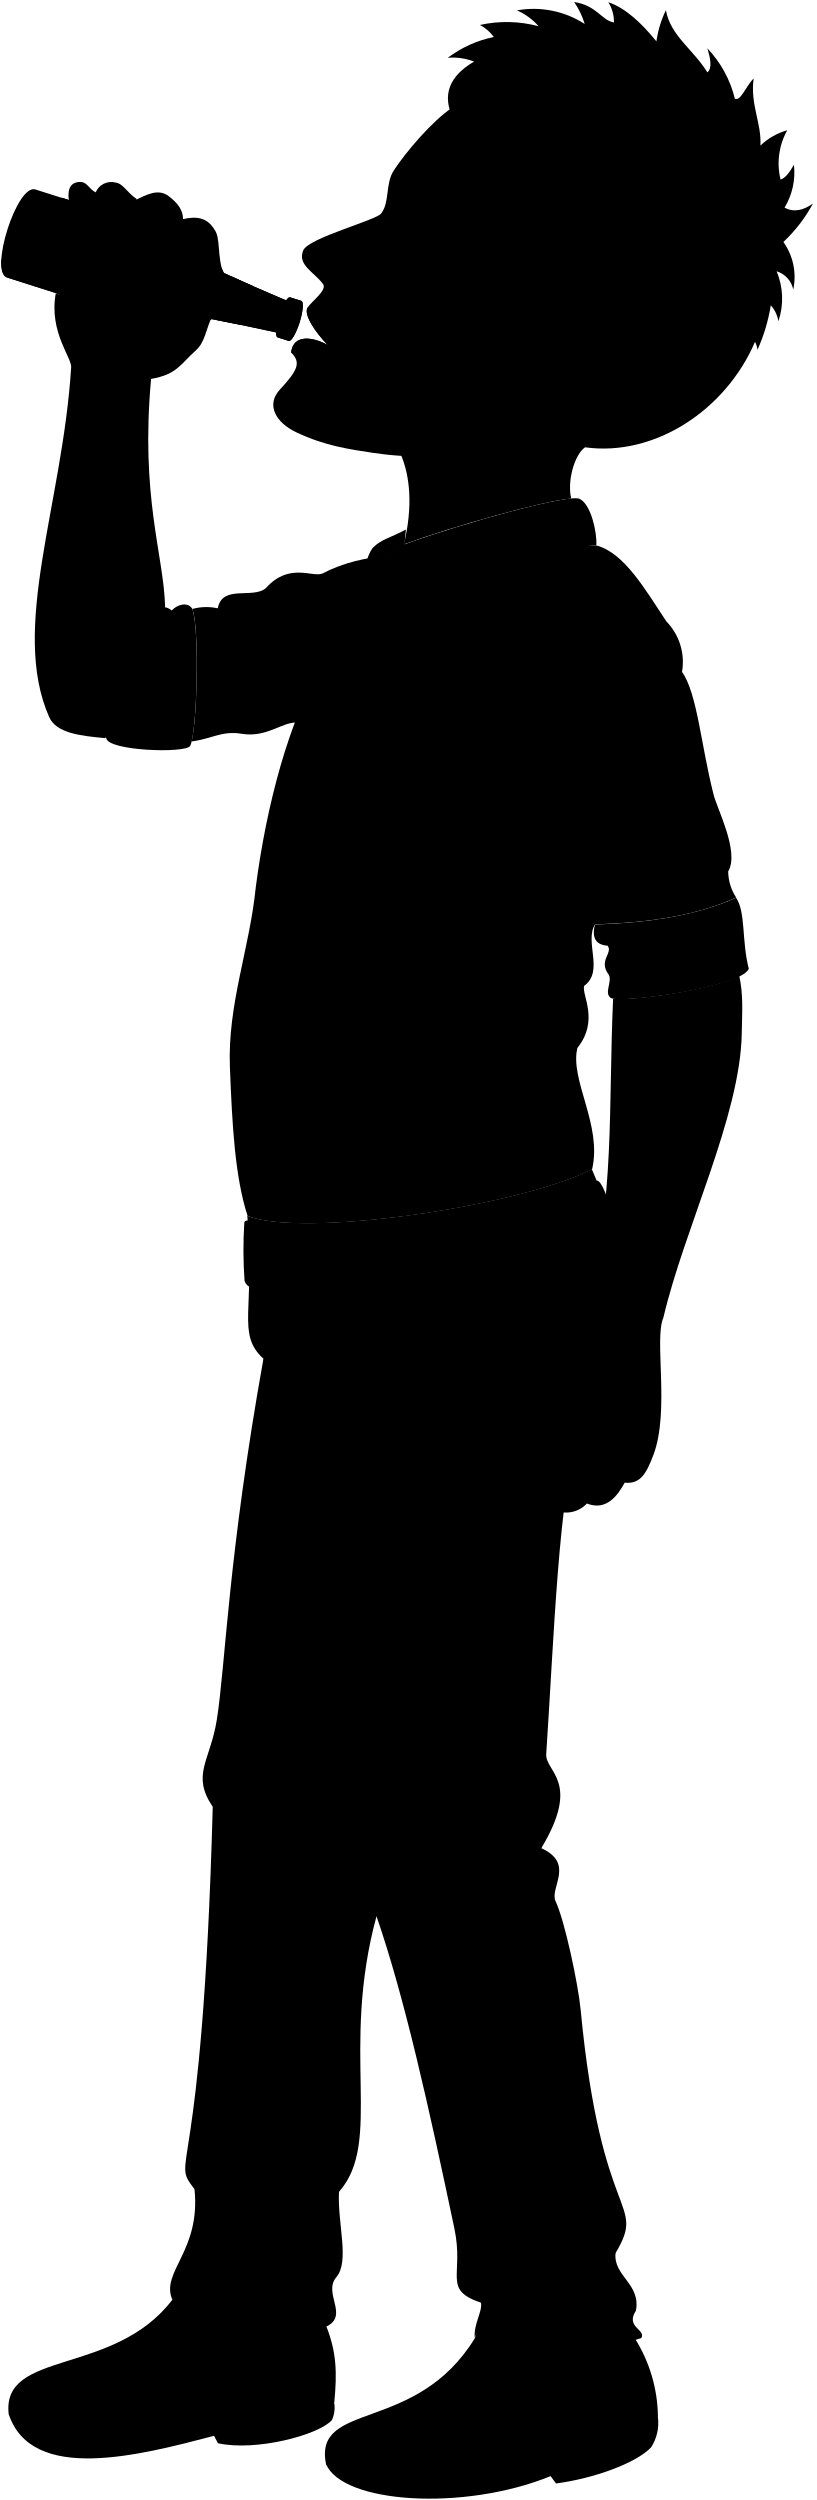
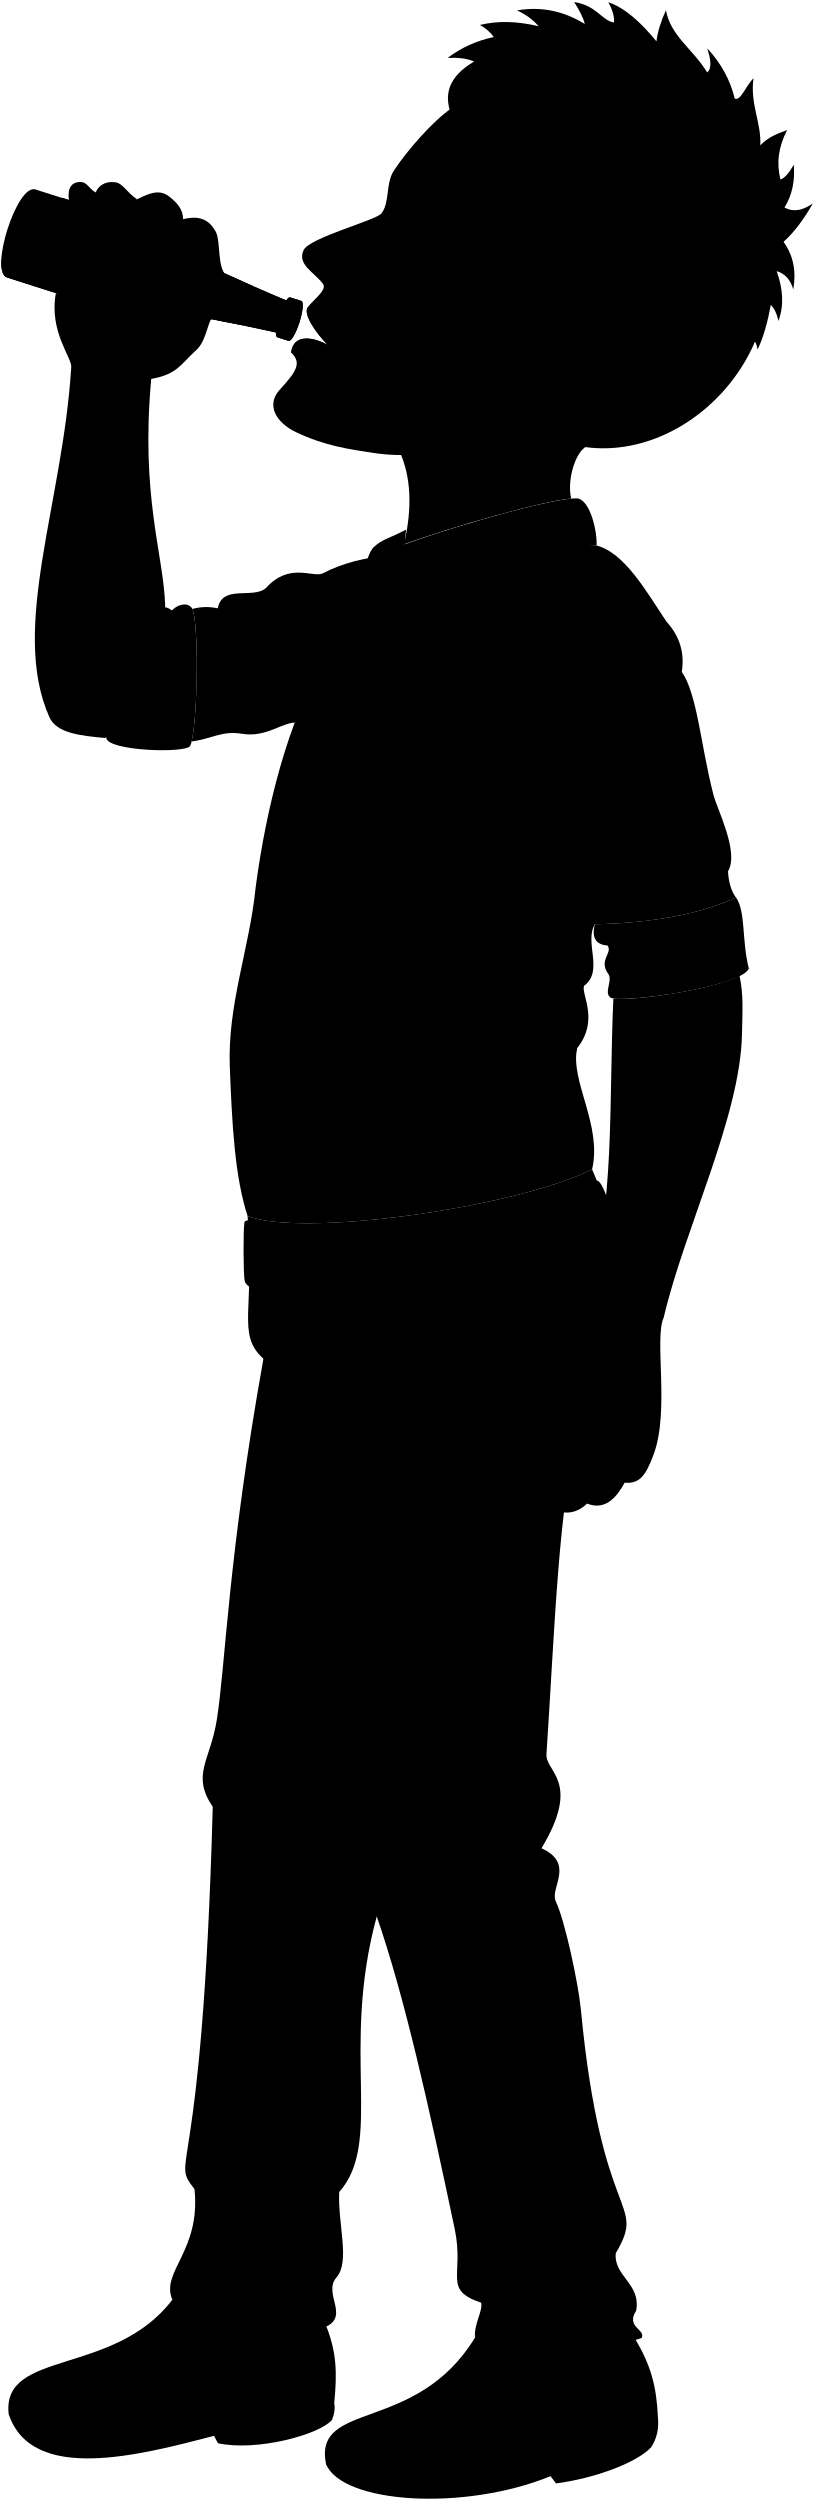
<svg viewBox="0 0 165.58 506.84">
  <g class="soleTan">
-     <path d="M133.39,490.13a9,9,0,0,1-1.41,6.06c-3.07,3.2-11.58,6.29-19.26,7.3L111.63,502c-17.72,7.21-42.3,5.52-45.54-2.48Z" />
-     <path d="M67.76,487.18a6.05,6.05,0,0,1-.47,3.46c-2.64,3-15.4,6.41-23.11,4.69l-.78-1.5c-15,3.92-36.94,9.74-41.64-4.41Z" />
+     <path d="m133.39,490.13c.2,2.14-.16,4.18-1.41,6.06-3.07,3.2-11.58,6.29-19.26,7.29l-1.1-1.47c-17.72,7.21-42.3,5.52-45.53-2.47l67.3-9.41Z" />
+     <path d="m67.76,487.18c.21,1.06.02,2.33-.47,3.45-2.64,3.02-15.39,6.41-23.11,4.7l-.78-1.5c-15,3.91-36.94,9.74-41.64-4.41l65.99-2.24Z" />
  </g>
  <g class="wadeShoe">
-     <path d="M101.8,502.1c9.86-2.7,23.55-2.92,31.59-12a30.44,30.44,0,0,0-4.73-16.1C111.16,465.11,99,463.3,96.29,474c-11.93,19.56-32.78,12.58-30.2,25.59C72.82,504.27,90.38,505.23,101.8,502.1Z" />
-     <path d="M33.09,493.47c14.08-3.78,21.25,1.56,34.67-6.29.61-6.25.45-10.31-1.58-15.5C46.83,460,35.41,457,34.94,466.24,23.09,481.82.29,476.3,1.76,489.42,6.88,495.67,18.67,497.33,33.09,493.47Z" />
+     <path d="m101.8,502.1c9.86-2.7,23.54-2.92,31.59-11.97-.27-6.34-1.48-10.77-4.73-16.1-17.51-8.92-29.65-10.74-32.38-.08-11.93,19.56-32.78,12.58-30.19,25.59,6.73,4.73,24.29,5.69,35.71,2.56Z" />
+     <path d="m33.09,493.47c14.07-3.77,21.25,1.56,34.67-6.28.62-6.26.45-10.31-1.58-15.51-19.35-11.72-30.77-14.65-31.24-5.44-11.85,15.58-34.65,10.06-33.18,23.18,5.12,6.24,16.91,7.91,31.33,4.04Z" />
  </g>
-   <path class="wadePants" d="M53.41,275.46c-7.18,40-7.71,62.29-9.46,73.24-1.35,8.37-5.22,11.09-.82,17.61-2.12,78.62-8.81,70.79-3.7,77.51,1.31,12.64-6.94,16.74-4.49,22.42,1.25-2.89,5.69-3.15,9.26-1.47,1.83.86,1.18,2.5.09,5.63,1.52,2.45,18.4,3,21.89,1.28,4.63-2.27-.75-6.76,2-10s.23-10.77.54-17.31c9-10.15.2-28.61,7.61-55.88,5.68,16.46,10.54,38.36,15.8,63.35,2,9.53-2.51,12.31,5.37,15,.37,1.73-1.5,4.28-1.26,7.11,1.43-3.75,3.84-3.52,7.65-2.13,2.84,1,2.91,2.63,1.94,4.18,2.74,1.12,5.44,3.28,8.35,3.84,5.5,1.06,9.3-4,15.84-5.84,1-1.73-3.29-2.18-1.1-5.53,1.05-5.47-4.6-7-4.13-11.67,6.38-10.83-2.89-5.38-7.07-49.34-.48-5.09-3.2-18-5.08-22-1.29-2.71,4-7.63-2.9-10.77,8.17-13.57.77-15.44,1-19.07,1.52-22.84,2.61-54.19,6.43-63.17,7.71-18.12,11.35-36.34,2.81-55.41-14.92,7.57-58.55,13.92-69.84,9.46C51.78,265.51,47.86,270.41,53.41,275.46Z" />
+   <path class="wadePants" d="m53.41,275.46c-7.18,39.96-7.7,62.29-9.46,73.23-1.34,8.37-5.22,11.09-.82,17.62-2.12,78.62-8.81,70.79-3.7,77.51,1.31,12.64-6.94,16.73-4.49,22.42,1.24-2.89,5.68-3.15,9.26-1.47,1.83.86,1.18,2.5.09,5.63,1.52,2.45,18.4,2.98,21.89,1.27,4.63-2.27-.75-6.76,2.05-9.97s.23-10.77.54-17.3c9.01-10.15.2-28.61,7.61-55.88,5.68,16.45,10.54,38.36,15.8,63.35,2.01,9.53-2.52,12.31,5.37,14.97.37,1.73-1.49,4.28-1.26,7.11,1.43-3.75,3.84-3.52,7.65-2.13,2.84,1.04,2.91,2.63,1.94,4.18,2.73,1.11,5.44,3.27,8.35,3.84,5.5,1.06,9.3-3.97,15.84-5.84.96-1.72-3.29-2.18-1.1-5.53,1.04-5.47-4.6-6.99-4.13-11.67,6.37-10.83-2.89-5.38-7.07-49.34-.48-5.09-3.2-18.02-5.09-21.98-1.29-2.71,4-7.63-2.9-10.77,8.17-13.57.77-15.43,1.01-19.07,1.53-22.84,2.61-54.18,6.43-63.16,7.71-18.12,11.35-36.34,2.81-55.42-14.92,7.57-58.55,13.93-69.84,9.46,1.57,18.99-2.34,23.88,3.2,28.94Z" />
  <g class="beltTan">
-     <path d="M64.29,250.46a50,50,0,0,0,1.14,8.66,226.39,226.39,0,0,0,31.28-3.29,35.31,35.31,0,0,0-1.6-8.87A197.88,197.88,0,0,1,64.29,250.46Z" />
-     <path d="M121,239.35c-4.92,2.59-13.13,5-22.3,6.9a35.83,35.83,0,0,1,1.61,8.92c10.38-2,19.29-4.57,23.33-7.33C124.79,247.09,122.23,239.14,121,239.35Z" />
-     <path d="M50.38,249l.21,9.15a49.37,49.37,0,0,0,11.51,1,50.81,50.81,0,0,1-1.16-8.69C56.23,250.41,52.5,249.94,50.38,249Z" />
+     <path d="m64.29,250.46c.05,2.21.54,6.16,1.14,8.66,9.29-.24,20.8-1.46,31.28-3.29-.05-2.58-.83-6.69-1.59-8.87-10.56,2-21.94,3.32-30.82,3.5Z" />
+     <path d="m121,239.35c-4.92,2.58-13.14,4.99-22.31,6.9.77,2.16,1.56,6.32,1.61,8.93,10.38-2,19.29-4.57,23.33-7.33,1.15-.75-1.41-8.7-2.64-8.49Z" />
+     <path d="m50.38,249l.21,9.15c2.66.7,6.69,1.02,11.51,1.02-.6-2.46-1.11-6.44-1.16-8.69-4.71-.07-8.45-.53-10.56-1.48Z" />
  </g>
-   <path class="clothingBrass" d="M53,260.66c-.3,1.37-3.09.47-3.42-1a87.85,87.85,0,0,1-.05-11.81c.2-1,3.2-.09,3.43,1.09A89.81,89.81,0,0,1,53,260.66Z" />
-   <path class="skinGallic" d="M14.12,40.63c3.11,9.41-1.69,12.82-2.64,18.84,11.6,8.4,22.36,11.85,31.42,5.25a28.71,28.71,0,0,0,2.53-9.36C39.82,43.12,27.26,41.43,14.12,40.63Z" />
+   <path class="clothingBrass" d="m53.02,260.66c-.3,1.36-3.09.47-3.42-1.01-.28-1.28-.3-10.57-.05-11.8.2-1.01,3.2-.1,3.43,1.09s.32,10.43.04,11.72Z" />
+   <path class="skinGallic" d="m14.12,40.63c3.11,9.41-1.69,12.83-2.64,18.85,11.6,8.4,22.36,11.84,31.42,5.24,1.33-2.82,2.48-7.11,2.53-9.36-5.61-12.24-18.17-13.93-31.31-14.73Z" />
  <g class="bottle">
-     <path class="labelReverse" d="M12.57,40.11c.44.14.53,1.25.32,2.93l22.67,7.27c.26-1.67.22-2.77-.17-2.89Z" />
+     <path class="labelReverse" d="m12.57,40.11c.44.14.53,1.25.32,2.93l22.68,7.27c.25-1.67.22-2.76-.17-2.89l-22.82-7.31Z" />
    <ellipse class="bottleBottom" cx="3.42" cy="47.02" rx="8.19" ry="1.83" transform="translate(-42.4 35.93) rotate(-72.23)" />
-     <path class="beerSide" d="M61.1,61l-2.29-.73c-.2-.06-.48.17-.79.62q-6.45-2.7-12.59-5.54a7.13,7.13,0,0,1-3.08-2.67c0,.58-8.85,1.05-20.65,1.05-11.58,0-21.06-.45-21.44-1C.18,54.6.52,56,1.47,56.28L31,65.69c3.13,1,4.69.91,6.6-.26a7.1,7.1,0,0,1,4.91-.8Q49.11,65.88,56,67.41c0,.55.08.9.28,1l2.29.73c.5.16,1.48-1.53,2.19-3.76S61.6,61.17,61.1,61Z" />
-     <path class="beerTop" d="M.25,52.69c0,.58,9.63,1.05,21.45,1.05s20.65-.47,20.65-1.05-8.84-1-20.65-1S.25,52.11.25,52.69Z" />
-     <path class="bottleSide" d="M41.9,51.86a7,7,0,0,0,3.53,3.5Q51.57,58.2,58,60.9c.31-.45.59-.68.79-.62L61.1,61c.5.16.33,2.1-.39,4.34S59,69.27,58.52,69.11l-2.29-.73c-.2-.07-.29-.42-.28-1q-6.84-1.53-13.48-2.78a7.1,7.1,0,0,0-4.91.8c-1.91,1.17-3.47,1.26-6.6.26L1.47,56.28c-3.74-1.17,2-19.08,5.7-17.87l29.5,9.41C39.8,48.82,41,49.8,41.9,51.86Z" />
-     <path class="bottleCreaseLine" d="M58,60.9A17.36,17.36,0,0,0,56,67.41" />
-     <path class="bottleOverlapLine" d="M60.22,62.54a23.06,23.06,0,0,0-1.58,4.82" />
+     <path class="beerSide" d="m61.1,61.01l-2.29-.73c-.2-.06-.48.17-.79.62-4.3-1.8-8.5-3.65-12.59-5.55-1.61-.79-2.5-1.73-3.08-2.67-.02.58-8.85,1.05-20.65,1.05s-21.06-.45-21.44-1.01c-.08,1.87.25,3.26,1.2,3.55l29.49,9.42c3.13,1,4.68.9,6.6-.26,1.17-.64,2.62-1.18,4.91-.8,4.43.82,8.92,1.75,13.47,2.77,0,.55.08.9.28.97l2.29.73c.5.16,1.48-1.52,2.2-3.76.71-2.24.89-4.18.39-4.34Z" />
+     <path class="beerTop" d="m.25,52.69c0,.58,9.63,1.05,21.45,1.05s20.65-.47,20.65-1.05-8.84-1.05-20.65-1.05-21.45.47-21.45,1.05Z" />
+     <path class="bottleSide" d="m41.9,51.86c.58,1.2,1.45,2.48,3.54,3.5,4.09,1.89,8.28,3.74,12.59,5.55.31-.45.59-.69.79-.62l2.29.73c.5.16.33,2.1-.39,4.34s-1.7,3.92-2.2,3.76l-2.29-.73c-.2-.06-.29-.42-.28-.97-4.55-1.02-9.04-1.95-13.47-2.77-2.29-.38-3.74.16-4.91.8-1.92,1.16-3.47,1.26-6.6.26L1.47,56.28c-3.74-1.17,1.98-19.08,5.71-17.87l29.49,9.42c3.13,1,4.34,1.98,5.23,4.04Z" />
+     <path class="bottleCreaseLine" d="m58.02,60.9c-1.13,2.04-1.82,4.21-2.08,6.5" />
+     <path class="bottleOverlapLine" d="m60.22,62.54c-.7,1.53-1.23,3.14-1.58,4.82" />
    <g class="label">
-       <path d="M12.57,40.11c-.9-.29-2.9,3.47-4.49,8.41a38.77,38.77,0,0,0-1.55,6.53h0l23,7.36a44.94,44.94,0,0,1,1.62-6.51c1.58-4.93,3.49-8.73,4.27-8.48Z" />
-       <path d="M51.31,58a22.88,22.88,0,0,0-2,3.62,33,33,0,0,0-.19,4.3c-1.67-.34-3.33-.67-5-1a17.14,17.14,0,0,1,1.9-3.46A43.77,43.77,0,0,1,46.89,56C48.35,56.69,49.82,57.36,51.31,58Z" />
+       <path d="m12.57,40.11c-.9-.29-2.91,3.48-4.49,8.41-.8,2.5-1.34,4.82-1.56,6.53h0s22.97,7.36,22.97,7.36c.26-1.7.82-4.02,1.62-6.51,1.58-4.93,3.5-8.73,4.28-8.48l-22.82-7.31Z" />
+       <path d="m51.31,58.02c-.71,1.06-1.41,2.29-1.99,3.63-.16,1.44-.22,2.9-.19,4.3-1.67-.34-3.33-.67-4.98-.98.51-1.28,1.12-2.31,1.9-3.46.17-1.94.46-3.7.84-5.47,1.46.67,2.93,1.33,4.42,1.99Z" />
    </g>
  </g>
  <g class="wadeShirt">
-     <path d="M65.34,116.29c-2.12.78-6.76-2.29-11.44,2.94-2.63,2.27-8.84-.79-9.75,4.1a10.64,10.64,0,0,0-5.13.12h0c1.38,3.93,1,22.19-.18,26.87,4.09-.52,6.14-2.22,10.11-1.56,5.35.88,8.25-2.59,11.58-2.26l19.16-34C74.14,113,69.44,114.12,65.34,116.29Z" />
-     <path d="M50.2,246.53c11.29,4.46,54.92-1.89,69.84-9.46,2.09-9-4.52-18-3-24.59,4.5-5.61.88-10.73,1.38-12.6,4.12-3,0-8.87,2.22-12.5,11.18-.27,20.92-1.89,28.61-5.42a9.82,9.82,0,0,1-1.62-5.3c2.37-4-2.37-12.86-3-15.73-2.49-9.74-3.27-20.36-6.36-24.72A11.74,11.74,0,0,0,135.11,126c-4.24-6.38-8.53-13.92-14.16-15.4L80.37,111c-8.16,7.25-9.45,14.44-14.91,23.48C58.59,145.82,54,163.34,51.85,179.9c-1.25,12.49-5.74,23.72-5.24,36.45C47.06,227.86,47.61,238.59,50.2,246.53Z" />
+     <path d="m65.34,116.29c-2.12.78-6.76-2.29-11.44,2.94-2.62,2.27-8.84-.79-9.75,4.1-1.66-.36-3.36-.36-5.13.12h0c1.39,3.93.97,22.18-.17,26.87,4.09-.52,6.14-2.22,10.11-1.57,5.35.89,8.24-2.58,11.58-2.26l19.16-34.04c-5.56.54-10.26,1.67-14.36,3.84Z" />
+     <path d="m50.2,246.53c11.29,4.47,54.92-1.89,69.84-9.46,2.09-8.98-4.52-17.97-3.03-24.58,4.49-5.62.87-10.74,1.37-12.61,4.12-3,0-8.86,2.22-12.49,11.19-.27,20.92-1.89,28.61-5.42-.95-1.3-1.49-3.07-1.62-5.31,2.37-3.99-2.37-12.86-3-15.73-2.5-9.74-3.27-20.35-6.37-24.72.57-3.61-.24-7.05-3.13-10.22-4.23-6.38-8.52-13.92-14.15-15.4l-40.59.39c-8.16,7.25-9.45,14.44-14.91,23.48-6.87,11.36-11.42,28.87-13.61,45.44-1.25,12.48-5.74,23.72-5.24,36.45.45,11.51,1,22.23,3.6,30.17Z" />
  </g>
  <g class="wadeShirtInner">
-     <path d="M149.22,182c2,2.89,1.11,8.69,2.59,14.41-1.64,3.79-26.17,7.13-28,5.9-1.42-1,.41-3.39-.41-4.72-2.16-2.88.92-4.32-.21-5.86-2.36-.17-3.28-1.55-2.56-4.31C131.79,187.11,141.53,185.49,149.22,182Z" />
-     <path d="M82,110.35c.12-1.15.17-1.66.3-3-3.26,1.73-4.85,1.94-6.49,3.49-.91.66-2.2,4.21-2.36,8.08,1.88-3.38,4.63-5.42,6.93-7.77a45.44,45.44,0,0,1,1.52,13.62c7.89-6.57,26.17-13.58,39-14.2.15-2.83-1.12-8.23-3.3-9.38C116,99.9,93.78,106.06,82,110.35" />
-     <path d="M82,110.35" />
-     <path d="M39,123.45c-.89-1.51-3.07-.93-4.17.31a3.72,3.72,0,0,0-1.2-.63c-5.82.51-16.81,16.23-12.1,26.5.32,2.63,16,3.13,17,1.62C39.9,149.11,40.53,127.74,39,123.45Z" />
+     <path d="m149.22,181.96c2.01,2.88,1.12,8.68,2.6,14.4-1.64,3.8-26.18,7.13-28.03,5.9-1.42-.95.41-3.39-.41-4.72-2.16-2.87.92-4.31-.21-5.85-2.36-.17-3.28-1.56-2.57-4.31,11.19-.27,20.92-1.89,28.61-5.42Z" />
+     <path d="m82.04,110.35c.11-1.16.16-1.67.29-2.98-3.25,1.73-4.85,1.94-6.49,3.49-.91.66-2.19,4.2-2.36,8.08,1.89-3.38,4.64-5.43,6.93-7.77.84,3.07,1.82,8.43,1.52,13.63,7.9-6.57,26.17-13.58,39.02-14.2.14-2.82-1.12-8.23-3.31-9.38-1.64-1.31-23.87,4.85-35.6,9.14" />
+     <path d="m39.02,123.45c-.88-1.51-3.06-.93-4.16.31-.36-.28-.76-.49-1.2-.63-5.82.51-16.81,16.24-12.1,26.5.32,2.63,15.99,3.13,16.96,1.63,1.39-2.14,2.02-23.51.5-27.8Z" />
  </g>
  <g class="clothesDisplayLine">
-     <path d="M75,153c5.89,1.46,14.18,1.84,23,2.52" />
+     <path d="m75.03,153.01c5.89,1.47,14.18,1.85,22.97,2.53" />
  </g>
  <g class="clothesOverlapLine">
-     <path d="M109.25,147.4c-.49,6,4.85,10.91,4.63,16.82-.13,3.51,3,5.18,2.42,11.1-.41,4.37,3.94,7.26,4.31,12.06" />
-     <path d="M53.41,275.46c6.4,8.57.69,11.3,7.23,15.7-4.13,6.13,1.15,6,2,15.16a416.4,416.4,0,0,0,7,46c2.74,12.76.85,21.62,6.3,28.09a10.43,10.43,0,0,0,.45,8.13" />
-     <path d="M105.88,476a52.37,52.37,0,0,1-3.89,6.33" />
-     <path d="M44.29,470.4a16,16,0,0,1-3.14,4.76" />
+     <path d="m109.25,147.4c-.49,6.04,4.85,10.91,4.63,16.82-.13,3.51,2.97,5.17,2.42,11.09-.4,4.37,3.95,7.26,4.31,12.07" />
+     <path d="m53.41,275.46c6.4,8.57.7,11.3,7.23,15.7-4.13,6.13,1.15,5.96,2,15.15.79,8.58,2.92,27.07,6.98,45.98,2.74,12.77.85,21.63,6.3,28.1-1.06,2.5-.68,5.96.45,8.13" />
+     <path d="m105.88,476c-1.15,2.21-2.45,4.32-3.89,6.33" />
+     <path d="m44.29,470.4c-.42,1.25-1.74,3.24-3.14,4.75" />
  </g>
  <g class="clothesFoldLine">
-     <path d="M30.49,129.65c-.5,7.53-1,14.8-3.13,13.77" />
-     <path d="M34.85,123.76c2.68,10.61-1.54,26.26-2.13,12.16" />
-     <path d="M44.15,123.33c-.3,2.32-.53,4.75-2.75,3.88" />
-     <path d="M42.37,141.91c1.45-5.48,3.46-1.87,5.58,3.58" />
-     <path d="M51.61,125.07c-6.52,4.47-3.91,11.65,2.9,20.08" />
-     <path d="M60.79,117.9a22.64,22.64,0,0,0,8.27,4.69" />
-     <path d="M61.41,128.25c-3.89-4.83-3.52,3.58,1.17,9" />
-     <path d="M132.79,130.45c2,3.89,3.74,3.23,5.45,5.76" />
-     <path d="M144.51,170.77c-1.1,6.21-15.22.37-21.8,1.11" />
-     <path d="M147.6,176.66c-1.61,2.46-5.51,4.09-2.64,5.05" />
-     <path d="M120.57,175.35c4.14,1.55,21.48,1.69,20,4-2.15,3.4-10.42,6.65-18,2" />
-     <path d="M123.17,191.69c10.26-.45,21.2-3.55,10.19,2.14" />
-     <path d="M124.56,197.52c5.68.3,12-.87,18.77-2.88" />
-     <path d="M68.33,166.93c8.79,4,26.77,8.2,5.39,17.14" />
-     <path d="M83,169.66c8.4,6.6,18.86,8.74,30.37,8.65" />
-     <path d="M75.72,186.88c11.29-4.93,24.34-6.33,38.64-5.17" />
-     <path d="M83.63,207.72c10.71-5,17.51-3.11,4.72,5.69" />
-     <path d="M116.88,194.12c-8.45,4.41-16.78,8.6-21.36,6.13" />
-     <path d="M118.39,199.88c-20,6.29-30.63,19.81-5.36,7.47" />
-     <path d="M117,212.48c-5.38,5.06-19.64,9.5-3.9,14.6" />
-     <path d="M113.26,231.14C106.51,229.35,99.33,235,91.9,245" />
-     <path d="M86.21,223.31c19.73-14,21,3.1-.27,22.24" />
-     <path d="M54.36,243.78c4.58-4.07,8.06-3.81,3.48,3.54" />
-     <path d="M62.86,242.37c-.66,1.92-2.26,4.28-2.22,5.62" />
-     <path d="M76.61,237.57a68.92,68.92,0,0,1-9.39,10.32" />
-     <path d="M76.61,242a33.21,33.21,0,0,0-4.37,5.58" />
-     <path d="M120.32,134.31c-3,3.13-13.13,23.67-5.12,14.81" />
-     <path d="M117.66,131.17c-3.69,5-8.4,21.23-6.21,5.26" />
-     <path d="M109.47,128.51c-1.35,6.91-2,13.48-.22,18.89a14.16,14.16,0,0,1-7.22-7.35" />
-     <path d="M105.44,133.77c.18,4.6.86,8.53,3,10.44" />
-     <path d="M60.64,291.16c1.12,1,5.48-.11,2.75,3.7" />
-     <path d="M90.45,344.26c5.09,10.35,12.42,20.63,19.61,17.61" />
-     <path d="M43.13,366.31c2.68,2.94,4.54,5.54,5,7.55" />
-     <path d="M44.87,362.78c0,3.46,7.81,6.17,12.17,10.71" />
-     <path d="M75.93,380.39c4.35,4.91,11.58,7.67,7.08,10.35" />
-     <path d="M109.79,374.72c-4.1-1.49-4.92-3.51-1-6.31" />
-     <path d="M107,378.21c4.31,4.23-.7,5.52-10,5.45" />
-     <path d="M110.79,434.33c4.88,7.28,9.73,14.38,13.44,15.07" />
-     <path d="M124.84,456.8c-3,3.31-9.6,5-4.43,7.13" />
-     <path d="M97.72,446.68c3.45,7.62,13.36,17.21,1.63,14.71" />
-     <path d="M97.55,466.84c4.87,2.6,15.89,1.29,16.33,4.17.32,2.16-2.55,2.72-6.36.73" />
-     <path d="M41.24,440.87c4.17.72,6.64,2,5.63,4.35" />
-     <path d="M68.77,444.4a9.69,9.69,0,0,1-5.56,2.82" />
-     <path d="M41.42,450.13c3.27,10.71,14.82,12.81,13.1,14.92s-10-1.12-13.83-5.84" />
-     <path d="M61.63,464.78c-5.5.6,1.58-3.58,4.31-6.66" />
+     <path d="m30.49,129.65c-.49,7.53-1.04,14.8-3.13,13.77" />
+     <path d="m34.85,123.76c2.68,10.61-1.54,26.26-2.14,12.16" />
+     <path d="m44.15,123.33c-.3,2.32-.53,4.75-2.75,3.88" />
+     <path d="m42.37,141.91c1.46-5.47,3.47-1.87,5.59,3.59" />
+     <path d="m51.61,125.07c-6.52,4.47-3.91,11.65,2.9,20.08" />
+     <path d="m60.79,117.9c2.3,2.09,5.07,3.63,8.28,4.69" />
+     <path d="m61.41,128.25c-3.88-4.83-3.52,3.59,1.17,9.04" />
+     <path d="m132.79,130.45c2.04,3.89,3.74,3.23,5.44,5.76" />
+     <path d="m144.51,170.77c-1.11,6.21-15.22.37-21.8,1.11" />
+     <path d="m147.6,176.66c-1.61,2.46-5.51,4.1-2.64,5.05" />
+     <path d="m120.57,175.35c4.14,1.55,21.47,1.69,20.03,3.99-2.14,3.4-10.42,6.65-18.03,2" />
+     <path d="m123.17,191.69c10.26-.46,21.19-3.56,10.18,2.13" />
+     <path d="m124.56,197.52c5.68.3,12.04-.87,18.77-2.88" />
+     <path d="m68.33,166.93c8.79,3.99,26.77,8.2,5.39,17.14" />
+     <path d="m82.96,169.66c8.4,6.6,18.86,8.74,30.37,8.65" />
+     <path d="m75.72,186.88c11.29-4.93,24.34-6.33,38.65-5.17" />
+     <path d="m83.63,207.72c10.71-5.02,17.51-3.1,4.73,5.69" />
+     <path d="m116.88,194.12c-8.45,4.41-16.78,8.6-21.36,6.13" />
+     <path d="m118.39,199.88c-19.98,6.29-30.62,19.81-5.35,7.47" />
+     <path d="m117.01,212.48c-5.38,5.06-19.65,9.49-3.91,14.59" />
+     <path d="m113.26,231.14c-6.75-1.79-13.92,3.83-21.36,13.88" />
+     <path d="m86.21,223.31c19.73-14.04,21.01,3.1-.27,22.24" />
+     <path d="m54.36,243.78c4.58-4.06,8.05-3.81,3.47,3.55" />
+     <path d="m62.86,242.37c-.67,1.92-2.26,4.27-2.22,5.62" />
+     <path d="m76.61,237.57c-2.9,3.8-5.96,7.34-9.38,10.32" />
+     <path d="m76.61,242c-1.65,1.81-3.25,3.63-4.36,5.58" />
+     <path d="m120.32,134.31c-2.97,3.12-13.13,23.67-5.12,14.81" />
+     <path d="m117.66,131.17c-3.69,4.98-8.39,21.23-6.21,5.26" />
+     <path d="m109.47,128.51c-1.34,6.91-1.99,13.48-.22,18.89-2.87-1.27-5.38-3.46-7.22-7.35" />
+     <path d="m105.44,133.77c.18,4.6.86,8.53,3.05,10.45" />
+     <path d="m60.64,291.16c1.12.98,5.48-.11,2.75,3.7" />
+     <path d="m90.45,344.26c5.08,10.35,12.42,20.63,19.61,17.61" />
+     <path d="m43.13,366.31c2.68,2.94,4.54,5.54,5.01,7.54" />
+     <path d="m44.87,362.78c.03,3.46,7.81,6.17,12.17,10.71" />
+     <path d="m75.93,380.39c4.35,4.9,11.58,7.67,7.08,10.35" />
+     <path d="m109.79,374.72c-4.1-1.49-4.92-3.51-.99-6.31" />
+     <path d="m106.98,378.21c4.32,4.23-.7,5.51-9.99,5.45" />
+     <path d="m110.79,434.33c4.88,7.29,9.73,14.38,13.44,15.07" />
+     <path d="m124.84,456.8c-2.98,3.31-9.61,5-4.43,7.13" />
+     <path d="m97.72,446.68c3.45,7.63,13.37,17.21,1.63,14.71" />
+     <path d="m97.55,466.84c4.87,2.6,15.9,1.29,16.33,4.17.32,2.16-2.54,2.72-6.36.73" />
+     <path d="m41.24,440.87c4.17.73,6.65,1.99,5.63,4.36" />
+     <path d="m68.77,444.4c-2.06,1.88-3.88,2.65-5.56,2.82" />
+     <path d="m41.42,450.13c3.27,10.71,14.82,12.81,13.1,14.92-1.65,2.03-10.02-1.12-13.83-5.84" />
+     <path d="m61.63,464.78c-5.5.6,1.58-3.58,4.3-6.66" />
  </g>
  <g class="eye">
    <circle class="sclera" cx="82.6" cy="46.04" r="5.43" />
-     <path class="irisGreen" d="M79.71,48.87c-.35-.22-.32-2.13.75-3.86s2.76-2.61,3.11-2.39A20.93,20.93,0,0,1,79.71,48.87Z" />
-     <path class="pupil" d="M80.13,46.48c-.28-.17-.09-.8.33-1.47s.89-1.13,1.17-1A11.2,11.2,0,0,1,80.13,46.48Z" />
+     <path class="irisGreen" d="m79.71,48.87c-.35-.21-.32-2.13.75-3.85,1.07-1.73,2.76-2.61,3.11-2.4-.92,2.31-2.2,4.4-3.86,6.25Z" />
+     <path class="pupil" d="m80.13,46.48c-.28-.17-.08-.8.33-1.47s.89-1.13,1.17-.96c-.4.87-.9,1.69-1.5,2.43Z" />
  </g>
  <g class="skinGallic">
-     <path d="M23.39,37a3.44,3.44,0,0,0-4,2h0c-1.29-.66-1.71-2-2.93-2.11-2-.06-2.84,1.17-2.51,3.73l10.22,3.26,3.59-3.5C25.67,39,25,37.2,23.39,37Z" />
-     <path d="M45.28,55.36C44,52,44.74,48.19,43.5,46.58,42,44,39.66,43.82,37.11,44.43c0-1.83-1.07-3.25-2.87-4.63-2.14-1.65-4.43-.39-7.1.91-1.63,1-2.09,2.48-3.79,4-1.24,2.55,3.2,4.83,7.31,1.21l2.4.76a14.55,14.55,0,0,1-2.36,2.34c-1.9,3.12,2.92,6,7,1.66a5.61,5.61,0,0,0,3.1-.52C42,51.55,41.68,53.55,45.28,55.36Z" />
-     <path d="M32,66a24.9,24.9,0,0,1,4.61-4c-2.25-3.75-1.32-9.29,3-8.77.93.46,1.22,3.58,2.16,4.7,1.51,1.79,2.52,3.37,1.53,5.45-1.7,3.6-1.61,5.88-3.67,7.73-3,2.66-3.7,4.79-9,5.71-2.18,23.91,2.5,35.47,2.84,46,.14,4.52-4.52,8.46-7.44,10.5a91.2,91.2,0,0,1-4.66,16.33c-5-.45-9.92-1-11.38-4.23-8-18.08,2.68-43.16,4.43-70.86.28-1.93-4.54-7.16-3.12-15.07Z" />
-     <path d="M126.65,300.59c3,.29,4.27-1.47,5.84-5.68,3.33-8.9.08-23.52,2-27.77,4.23-18.08,15.59-40.83,15.89-57.59.08-4.61.34-7.85-.51-11.72-5.49,2.88-21.74,5.12-25.57,4.63-1,22,.4,40.89-5.21,60.78-1.66,5.78-7.25,7.84-11.94,18.63-2.66,4.41-2,6.4-3.41,9.91-1.6,3.9-3.59,6.86-2.05,7.91-2.53,2.63,1,3.12,2.33,4.88,1.92,2.56,5.13,2.61,7.78,1.25a5.74,5.74,0,0,0,7.18-1C122.93,306.37,125.21,303.23,126.65,300.59Z" />
-     <path d="M71.29,82.63c8.54,3,14.24,12.45,10.6,27.72,10.15-3.71,28.31-8.82,33.92-9.28-.85-3.37.59-8.87,2.84-10.42C122.82,69,108.12,71.25,71.29,82.63Z" />
-     <path d="M97.11,88.61c-4.63,5.11-16,4-21.36,3.22-4.92-.75-9.79-1.4-15.67-4.18C56,85.73,53.83,82.14,56.73,79c3.62-3.92,4.37-5.48,2.29-7.54.48-3.85,4.53-3.13,7.43-1.51-2.55-2.6-5-6.27-4.07-7.63s4-3.51,3.1-4.75c-1.82-2.44-5.24-3.86-4-6.82,1.11-2.54,14.74-6.08,15.8-7.47,1.78-2.33.8-6,2.54-8.7,2.46-3.77,7.75-10,11.84-12.75,12.53-28.88,67.07,60,24.82,58.87-4.55.79-8.12,3.63-11.6-.41M80.05,45.91c1.63.66,3.56,1.34,5.6,2l-4.9-3.32A3.14,3.14,0,0,0,80.05,45.91Z" />
+     <path d="m23.39,36.96c-2.01-.31-3.48.7-3.98,2.06h0c-1.29-.67-1.71-2.04-2.93-2.12-1.99-.06-2.84,1.17-2.51,3.73l10.22,3.26,3.59-3.5c-2.11-1.38-2.8-3.19-4.39-3.44Z" />
+     <path d="m45.28,55.36c-1.26-3.37-.54-7.17-1.78-8.78-1.54-2.57-3.84-2.76-6.39-2.15.04-1.83-1.07-3.25-2.87-4.63-2.14-1.65-4.43-.39-7.11.91-1.63,1.04-2.09,2.48-3.78,4.04-1.24,2.54,3.2,4.83,7.31,1.2l2.4.77c-.91,1.15-1.68,1.75-2.37,2.34-1.9,3.12,2.92,5.99,6.97,1.66.95.17,1.99-.05,3.09-.51,1.27,1.35.92,3.35,4.52,5.16Z" />
+     <path d="m32.02,66.04c1.1-1.39,2.94-2.83,4.61-4.04-2.25-3.75-1.33-9.29,3-8.77.92.46,1.22,3.58,2.16,4.7,1.51,1.79,2.51,3.38,1.53,5.45-1.7,3.6-1.61,5.88-3.67,7.73-2.96,2.66-3.7,4.79-8.99,5.71-2.19,23.91,2.49,35.47,2.83,45.97.15,4.52-4.52,8.46-7.44,10.5-.91,5.22-2.53,10.69-4.67,16.33-5.01-.45-9.92-.95-11.37-4.23-8.02-18.08,2.68-43.16,4.43-70.86.28-1.93-4.54-7.16-3.12-15.07l20.69,6.57Z" />
+     <path d="m126.65,300.59c3.04.29,4.27-1.47,5.85-5.68,3.32-8.9.08-23.52,2.05-27.77,4.23-18.08,15.59-40.82,15.88-57.59.08-4.61.34-7.85-.5-11.72-5.49,2.88-21.74,5.12-25.58,4.63-.97,21.97.4,40.89-5.2,60.78-1.67,5.78-7.25,7.84-11.95,18.63-2.66,4.41-1.97,6.4-3.41,9.91-1.6,3.91-3.59,6.87-2.06,7.92-2.53,2.62,1.01,3.11,2.33,4.88,1.92,2.57,5.13,2.61,7.77,1.25,2.6,1.37,5.08,1.03,7.19-1,3.89,1.55,6.17-1.6,7.62-4.23Z" />
+     <path d="m71.29,82.63c8.54,2.96,14.24,12.45,10.6,27.73,10.15-3.72,28.31-8.83,33.92-9.29-.85-3.37.59-8.87,2.84-10.42,5.13-26.6-18.09-17.07-47.36-8.02Z" />
+     <path d="m95.66,87.67c-4.63,5.11-14.55,4.98-19.91,4.16-4.92-.75-9.79-1.4-15.67-4.18-4.07-1.92-6.25-5.52-3.35-8.66,3.61-3.92,4.37-5.48,2.29-7.54.48-3.85,4.53-3.13,7.43-1.51-2.55-2.6-4.99-6.27-4.07-7.63s4.03-3.51,3.1-4.75c-1.82-2.44-5.24-3.86-3.95-6.82,1.11-2.54,14.74-6.08,15.8-7.47,1.77-2.33.79-6.03,2.53-8.69,2.46-3.77,7.76-10,11.85-12.76,12.53-28.88,64.6,58.98,22.34,57.89-4.55.79-8.12,3.63-11.6-.41m-22.41-33.39c1.64.66,3.56,1.34,5.6,2-1.83-1.23-3.52-2.38-4.9-3.32-.21.23-.68.95-.7,1.31Z" />
  </g>
  <g class="skinOverlapLine">
-     <path d="M126.8,300.59a24.11,24.11,0,0,0,2-5.71" />
-     <path d="M119.19,304.82a21.71,21.71,0,0,0,3.72-7.93" />
-     <path d="M112,305.82c1.53-1.12,3.63-5.48,4.26-8.62" />
-     <path d="M109.29,284.84c-2.63,9.22,1.13,7.59-2.32,13.81-1.74,3.13-4.59,1.76-5.08,1" />
-     <path d="M19.56,39A3.57,3.57,0,0,0,21,42.82" />
-     <path d="M37.27,44.43a16.26,16.26,0,0,0-4.05,2.29" />
+     <path d="m126.8,300.59c.75-1.69,1.69-3.95,1.95-5.71" />
+     <path d="m119.19,304.82c1.81-2.38,2.99-5.05,3.73-7.93" />
+     <path d="m112,305.82c1.53-1.11,3.63-5.48,4.26-8.62" />
+     <path d="m109.29,284.84c-2.64,9.23,1.13,7.59-2.32,13.81-1.74,3.13-4.59,1.76-5.08,1.05" />
+     <path d="m19.56,39.01c-.4,1.46.14,2.72,1.43,3.81" />
+     <path d="m37.27,44.43c-1.46.62-3.25,1.55-4.05,2.3" />
  </g>
  <g class="skinFoldLine">
-     <path d="M116.65,69.32c9.69-8.42,13.82,9.63-2.23,9.12" />
-     <path d="M114.78,71.06c1.6,2.22-2.11,2.55-3.27,3.92s.52,1.7,1.51.94a4.4,4.4,0,0,1,3.81-.91c2.88.69,5.37-3.42,2-4.38" />
+     <path d="m114.17,68.34c9.69-8.42,13.82,9.63-2.23,9.12" />
+     <path d="m112.3,70.08c1.6,2.22-2.11,2.55-3.27,3.92-1.05,1.25.52,1.7,1.51.94.77-.59,2.08-1.33,3.81-.91,2.88.7,5.37-3.42,2.05-4.38" />
  </g>
-   <path class="skinCreaseLine" d="M27.52,77.08c-6.41-.35-5.85-2-10-2.64a5.83,5.83,0,0,1-3.27-1.37" />
-   <path class="lipMaleLight__noStroke" d="M67.12,70.33a23.54,23.54,0,0,1-4.74-8c-.92,1.36,1.52,5,4.07,7.63-2.9-1.62-7-2.34-7.43,1.51C63.45,73.08,65.66,70.65,67.12,70.33Z" />
-   <path class="lipEdgeLine" d="M59,71.45a8.69,8.69,0,0,0,3.84.6" />
+   <path class="skinCreaseLine" d="m27.52,77.08c-6.41-.36-5.85-2-9.96-2.64-1.26-.19-2.35-.51-3.27-1.37" />
+   <path class="lipMaleLight__noStroke" d="m67.12,70.33c-2.26-2.58-4.04-5.71-4.74-8.02-.92,1.36,1.52,5.03,4.07,7.63-2.9-1.62-6.95-2.34-7.43,1.51,4.43,1.64,6.64-.79,8.1-1.11Z" />
+   <path class="lipEdgeLine" d="m59.02,71.45c.73.47,2.43.61,3.84.6" />
  <g class="noseLine">
-     <path d="M73,55.67a3,3,0,0,1-3.93,3.69" />
-     <path d="M68.66,58a7,7,0,0,0-3.88-3.26" />
+     <path d="m72.98,55.67c.72,1.74-1.16,4.68-3.93,3.69" />
+     <path d="m68.66,58.01c-.94-1.59-2.21-2.72-3.88-3.26" />
  </g>
  <g class="eyeLidLine">
-     <path d="M80.75,44.6c-1.85-1,.48-2.91,2.92-4.19" />
-     <path d="M80.05,45.91c-1.9-.59-2.54,1.5-1,2.85" />
+     <path d="m80.75,44.6c-1.84-1.04.48-2.91,2.93-4.2" />
+     <path d="m80.05,45.91c-1.9-.59-2.54,1.5-.98,2.84" />
  </g>
-   <path class="eyeCornerLine" d="M85.65,47.92A13.38,13.38,0,0,0,87,48.7" />
-   <path class="eyeCreaseLine" d="M84.6,45.79a29.32,29.32,0,0,0-4.09-3.13" />
-   <path class="eyebrowSandy" d="M82.63,33.14c-1,2.68.91,4.27,4.31,6.15,1,.52,2.33,2.8,3.7,5.05.22.41,1.64-.15,1.42-.57C89.87,35.46,86.45,36.9,82.63,33.14Z" />
-   <path class="hairSandy" d="M106.74,60.37a63.13,63.13,0,0,0,9.6,5.84c13.12-7.56,17.13,12.21.19,14.48a11.3,11.3,0,0,0,2.12,10c14.14,1.94,28.56-7.64,34.42-21.4a5.26,5.26,0,0,1,.51,1.61,36.33,36.33,0,0,0,2.69-9,6.35,6.35,0,0,1,1.54,3.24A14.33,14.33,0,0,0,157.45,55a4.89,4.89,0,0,1,3.37,3.71,12.2,12.2,0,0,0-2-9.65,30.6,30.6,0,0,0,6-7.8c-2,1.43-3.92,1.84-5.76.83a13.76,13.76,0,0,0,1.9-8.68c-.87,1.51-1.76,2.71-2.71,3a13.75,13.75,0,0,1,1.35-10,13,13,0,0,0-5.44,3.1c.28-4.48-2.1-8.31-1.37-13.6-1.63,1.62-2.64,4.72-3.81,4.09A22.56,22.56,0,0,0,143.41,9.8c.57,1.88,1.06,4,0,4.87C140.54,10,135.92,7.25,135,2.06a21.3,21.3,0,0,0-1.92,6.33C130,4.6,126.78,1.61,123.32.44a7.43,7.43,0,0,1,1.15,4.11C122,4.18,121,1.09,116.4.41a15.79,15.79,0,0,1,2.14,4.45A19.08,19.08,0,0,0,104.8,2.1a12.42,12.42,0,0,1,4.39,3.22A25,25,0,0,0,97.3,5.06a8.35,8.35,0,0,1,2.82,2.44,23.13,23.13,0,0,0-9.34,4.22,12.07,12.07,0,0,1,5.34.76c-4.91,2.87-6.74,6.7-4.1,11.92a6.64,6.64,0,0,1,2.29-4.75c.91,3.84,3.56,6.1,7.24,7.44a10.93,10.93,0,0,1-2-4.23c2.73,3.42,9.21,1.37,12.14,5.09C98.18,44.49,115.18,49.32,106.74,60.37Z" />
+   <path class="eyeCornerLine" d="m85.65,47.92c.46.29.9.56,1.35.78" />
+   <path class="eyeCreaseLine" d="m84.6,45.79c-1.25-1.16-2.84-2.37-4.09-3.14" />
+   <path class="eyebrowSandy" d="m82.63,33.14c-1.04,2.68.91,4.28,4.31,6.16,1.03.52,2.33,2.79,3.7,5.05.22.42,1.63-.15,1.42-.57-2.19-8.31-5.61-6.87-9.43-10.64Z" />
+   <path class="hairSandy" d="m106.74,60.37c2.68,2.05,3.48,3,7.13,4.86,13.11-7.57,17.13,12.2.19,14.47.13,4.6,2.4,7.94,4.59,10.94,14.14,1.94,28.56-7.64,34.42-21.39.24.43.41.98.52,1.61,1.23-2.54,2.05-5.65,2.68-9.04.75.71,1.3,2,1.54,3.25,1.2-3.15.91-6.65-.36-10.1,1.72.49,2.82,1.77,3.37,3.71.64-3.61.05-6.85-1.97-9.65,2.33-2.1,4.25-4.8,5.95-7.8-2,1.43-3.93,1.84-5.76.84,1.65-2.63,2.13-5.56,1.89-8.68-.87,1.51-1.76,2.7-2.71,3-.82-3.44-.43-6.49,1.35-10.02-2.05.74-3.83,1.43-5.44,3.1.28-4.48-2.1-8.31-1.37-13.6-1.63,1.62-2.64,4.72-3.81,4.1-.92-3.84-2.82-7.21-5.55-10.16.57,1.88,1.07,4-.03,4.87-2.83-4.67-7.45-7.42-8.36-12.61-.99,2.18-1.69,4.3-1.92,6.32-3.1-3.78-6.31-6.77-9.76-7.94.78,1.43,1.25,2.81,1.15,4.11-2.49-.38-3.5-3.46-8.07-4.14,1.04,1.66,1.88,3.21,2.14,4.44-4.21-2.6-8.77-3.61-13.75-2.75,1.74.79,3.23,1.83,4.39,3.21-4.1-.98-8.08-1.19-11.89-.26,1.13.63,2.09,1.43,2.81,2.45-3.39.72-6.52,2.08-9.34,4.22,2.12-.08,3.97.11,5.35.75-4.92,2.87-6.74,6.7-4.1,11.92.2-2,.9-3.63,2.29-4.75.9,3.84,3.56,6.1,7.23,7.44-1.01-1.54-1.82-2.8-2.04-4.23,2.73,3.42,9.21,1.37,12.14,5.09-13.46,16.54,3.54,21.38-4.91,32.43Z" />
</svg>
